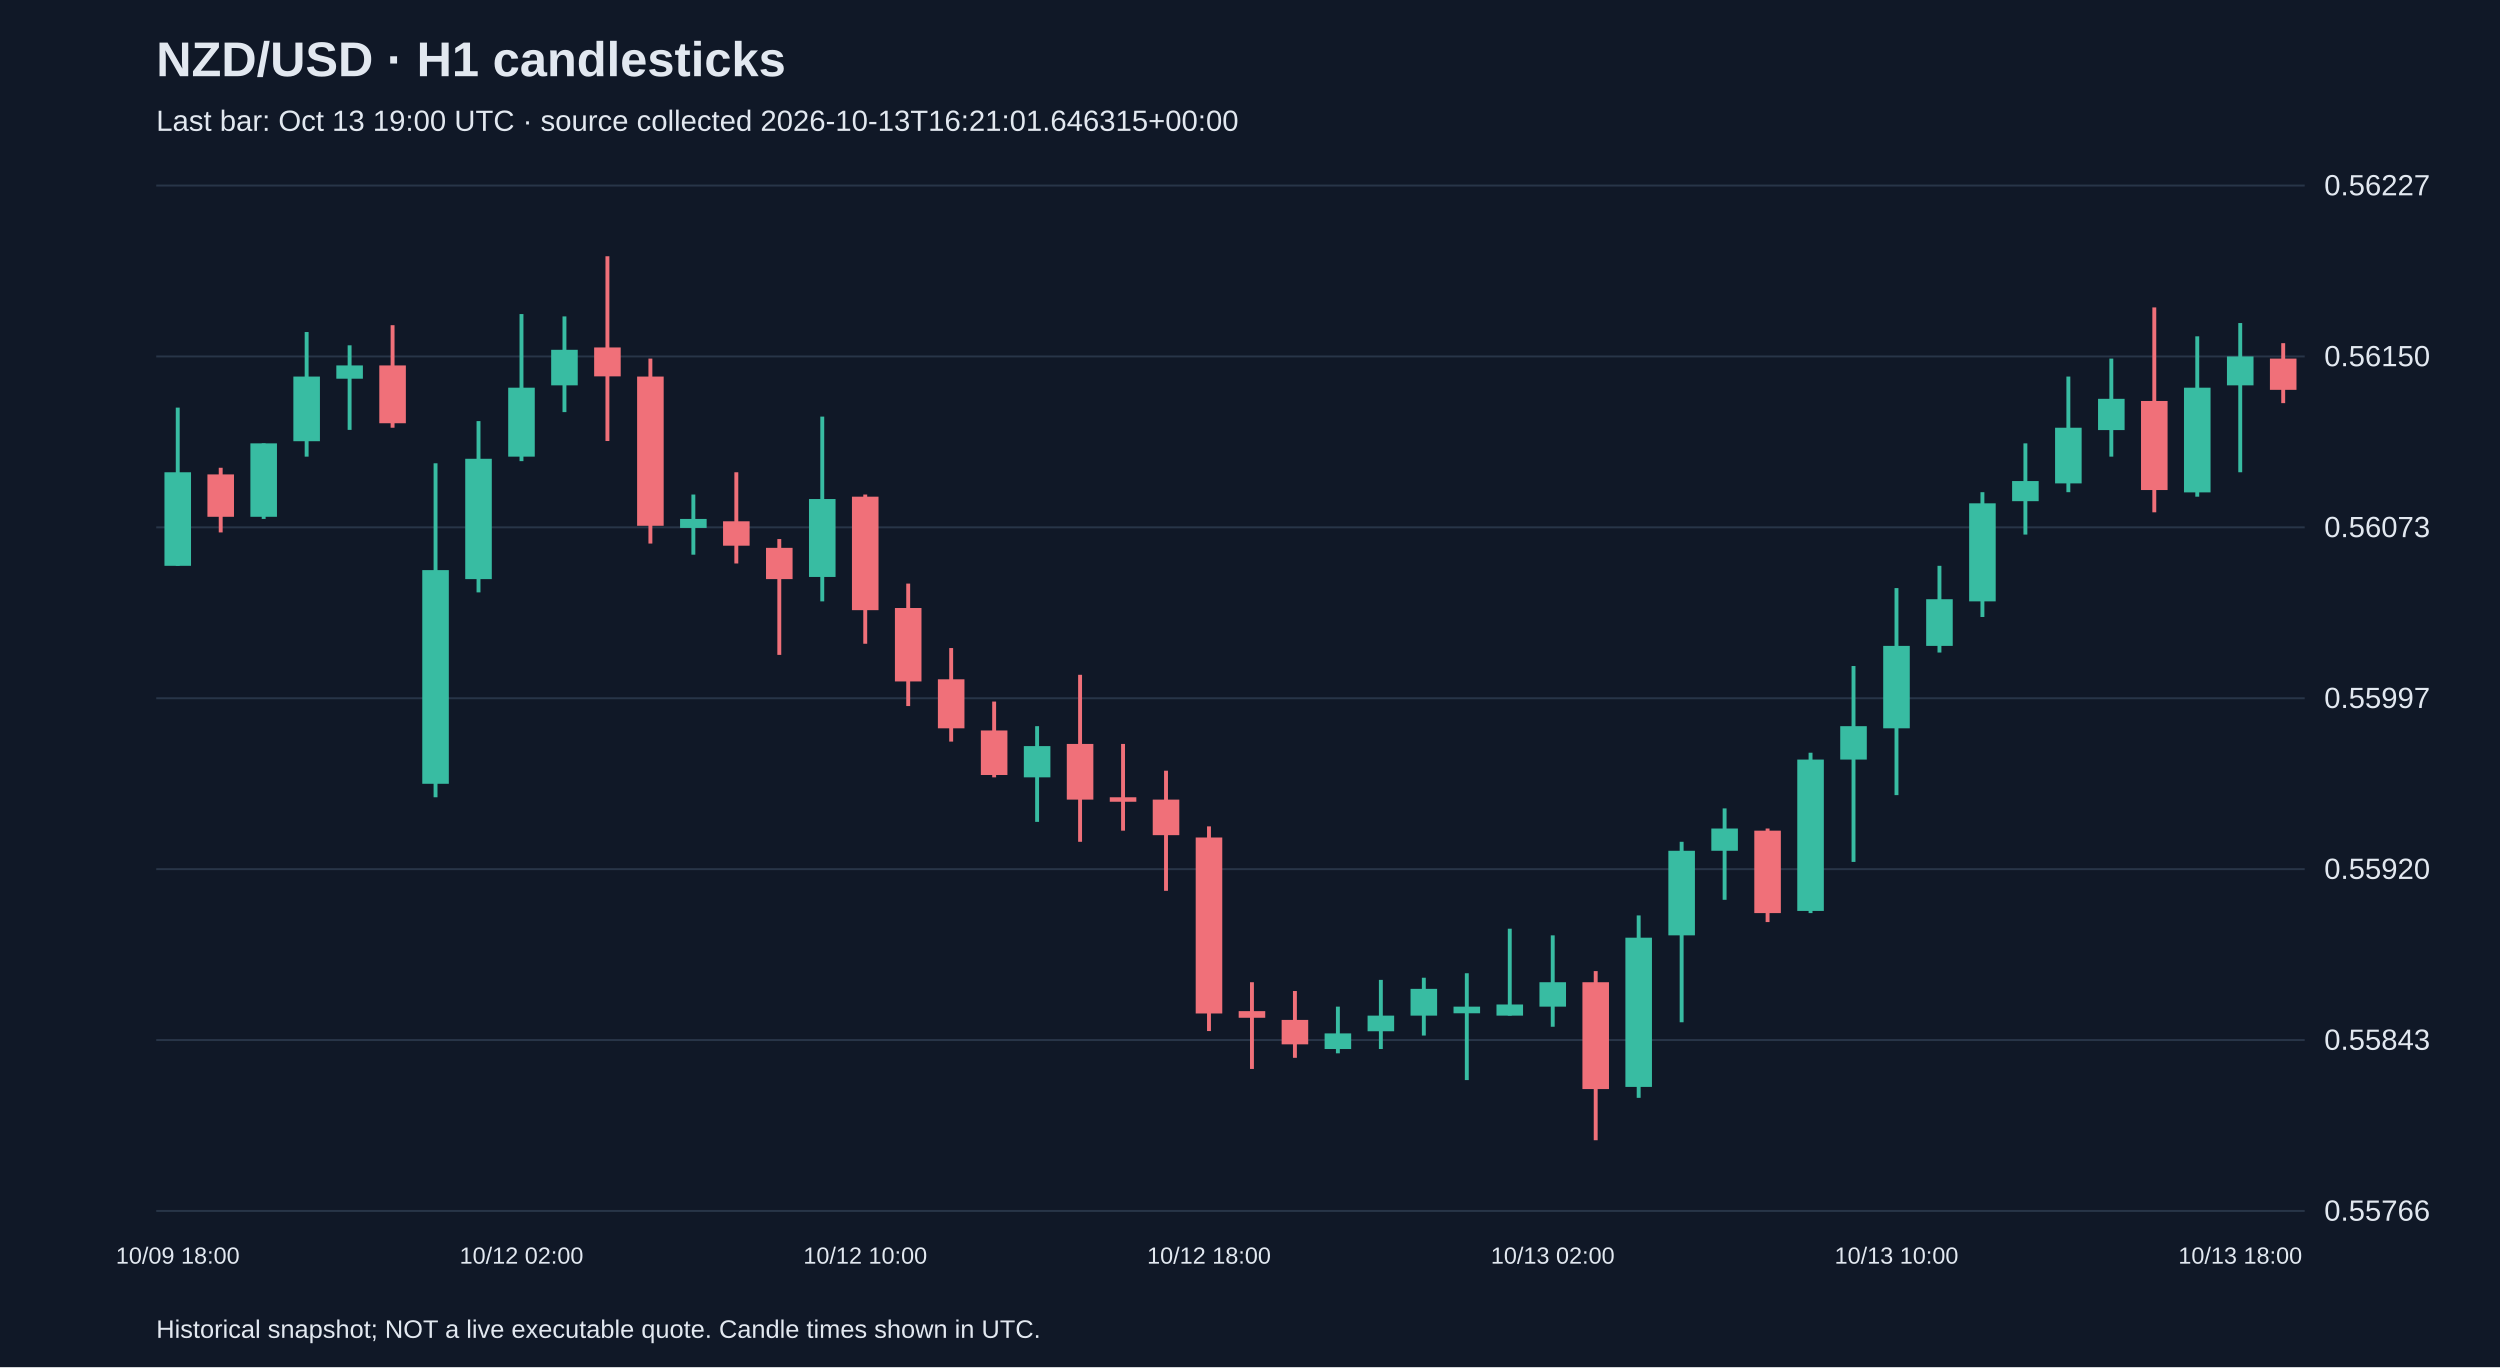
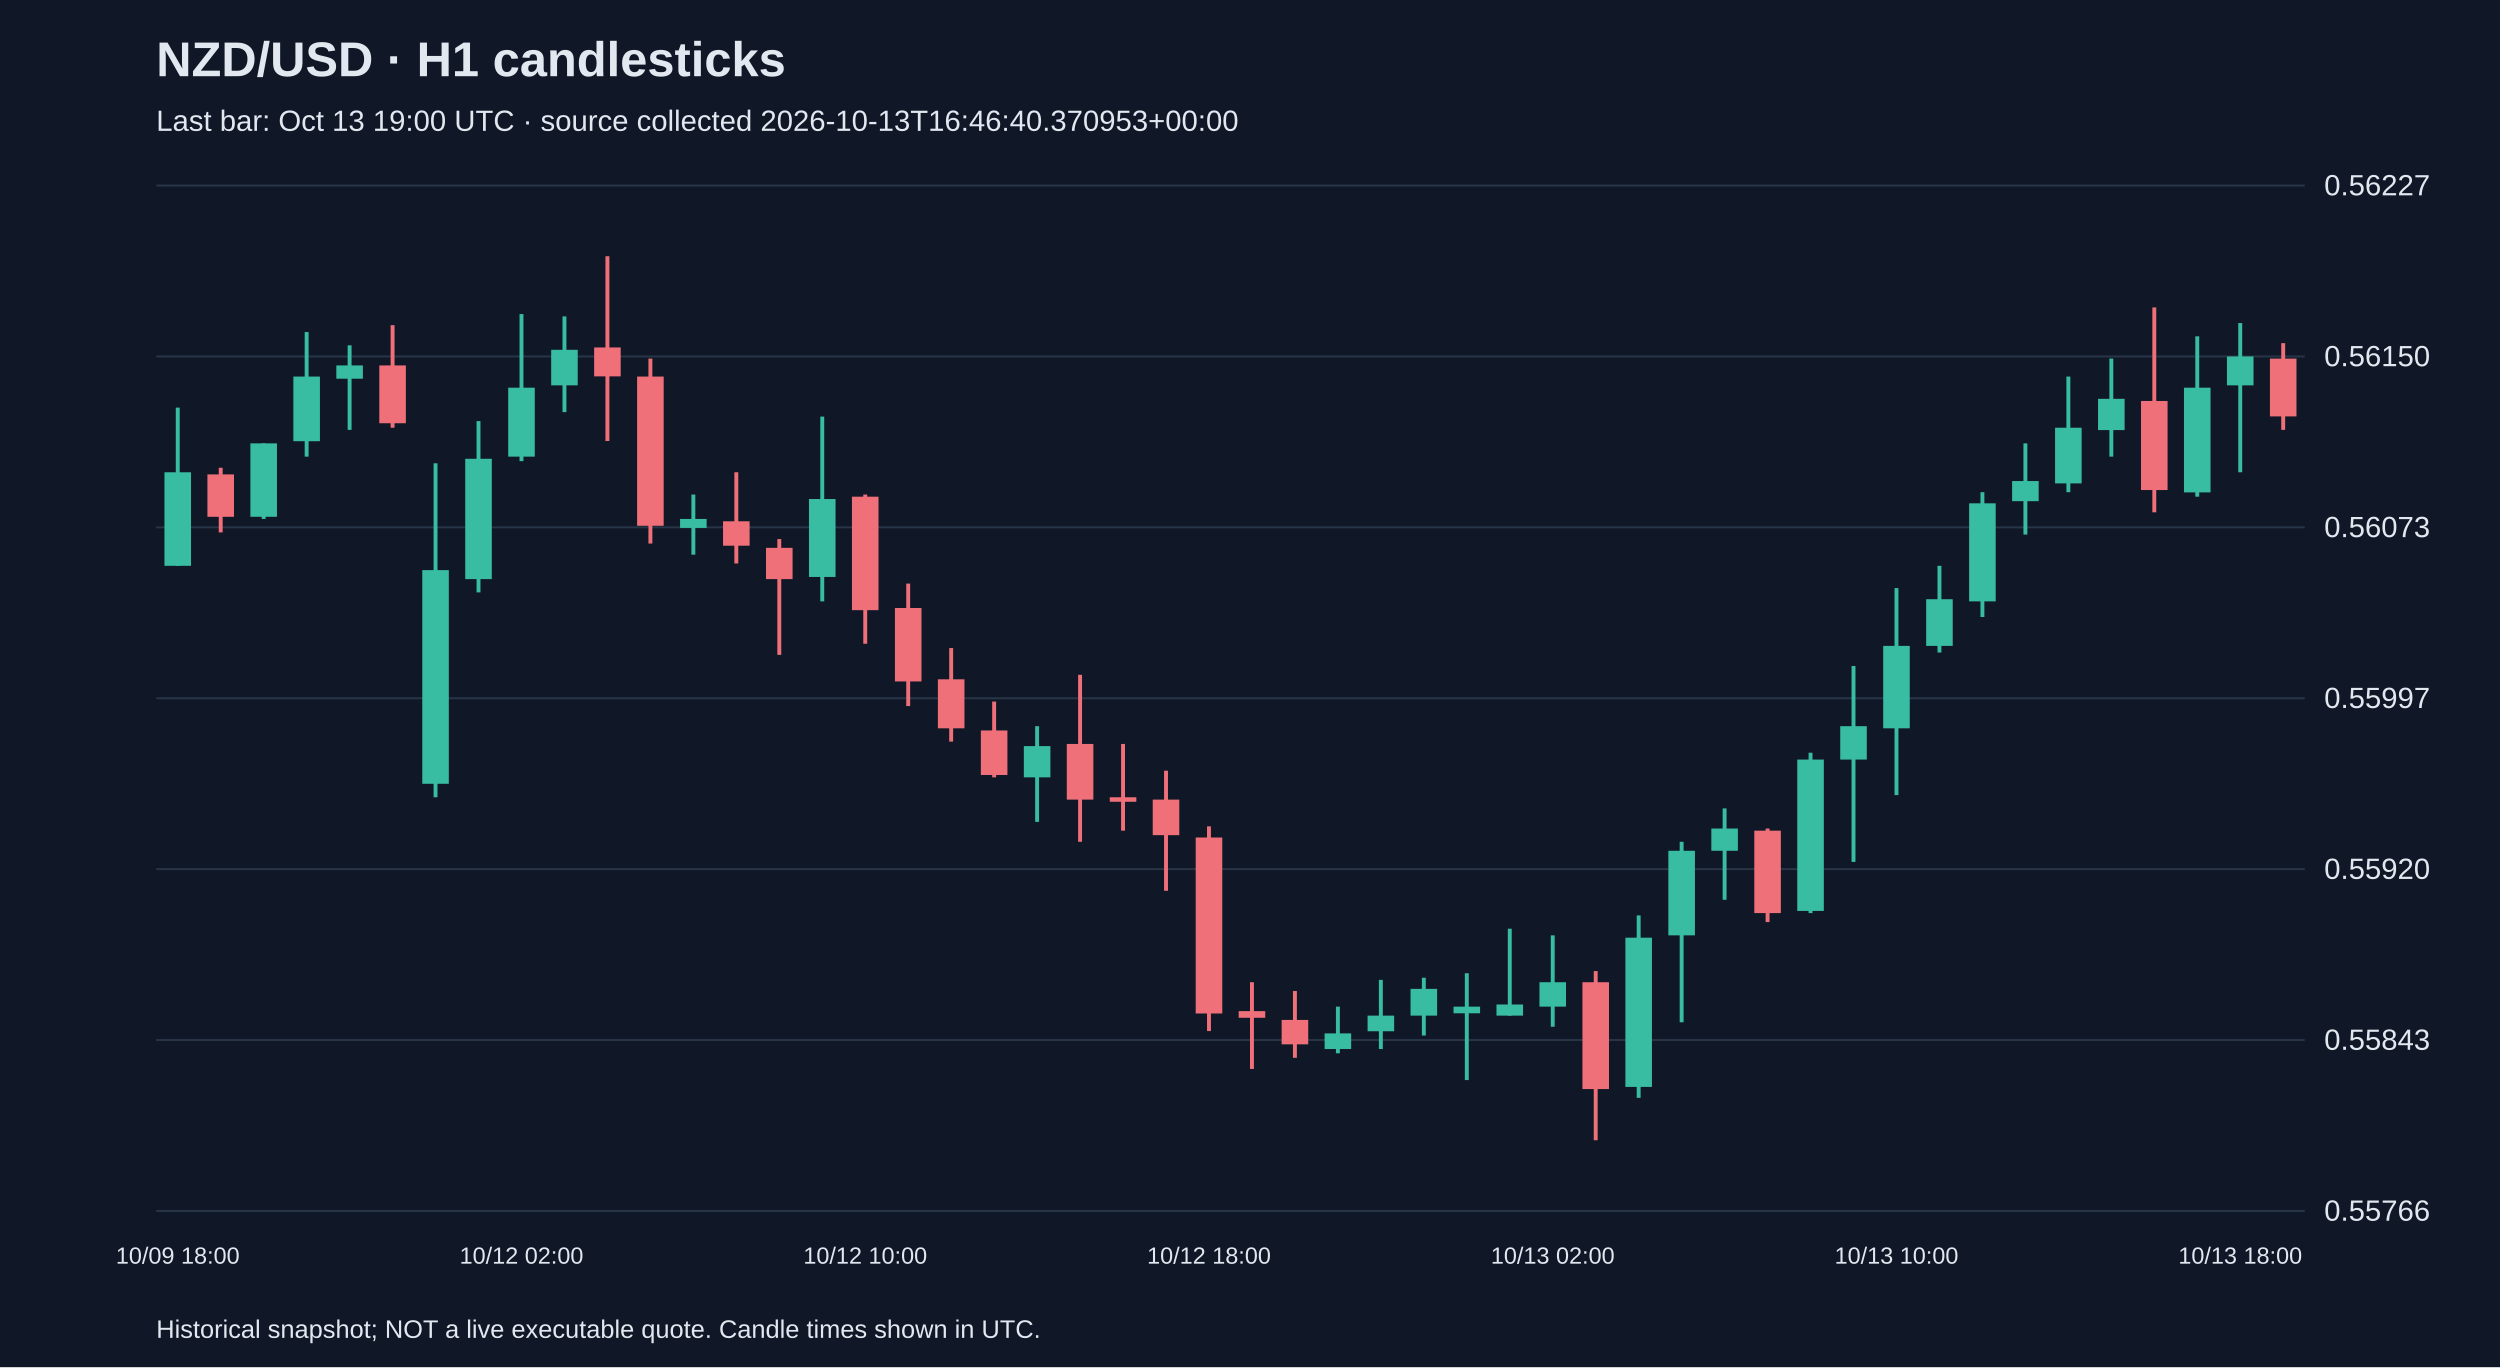
<svg xmlns="http://www.w3.org/2000/svg" viewBox="0 0 1280 700">
  <rect width="100%" height="100%" fill="#101827" />
  <style>text{font-family:Arial,sans-serif;fill:#e2e8f0}</style>
  <text x="80" y="39" font-size="25" font-weight="bold">NZD/USD · H1 candlesticks</text>
-   <text x="80" y="67" font-size="15" fill="#a6b1c5">Last bar: Oct 13 19:00 UTC · source collected 2026-10-13T16:21:01.646315+00:00</text>
+   <text x="80" y="67" font-size="15" fill="#a6b1c5">Last bar: Oct 13 19:00 UTC · source collected 2026-10-13T16:46:40.370953+00:00</text>
  <line x1="80" y1="620.0" x2="1180" y2="620.0" stroke="#283548" />
  <text x="1190" y="625.0" font-size="15">0.55766</text>
  <line x1="80" y1="532.5" x2="1180" y2="532.5" stroke="#283548" />
  <text x="1190" y="537.5" font-size="15">0.55843</text>
  <line x1="80" y1="445.0" x2="1180" y2="445.0" stroke="#283548" />
  <text x="1190" y="450.0" font-size="15">0.55920</text>
  <line x1="80" y1="357.5" x2="1180" y2="357.5" stroke="#283548" />
  <text x="1190" y="362.5" font-size="15">0.55997</text>
  <line x1="80" y1="270.0" x2="1180" y2="270.0" stroke="#283548" />
  <text x="1190" y="275.0" font-size="15">0.56073</text>
  <line x1="80" y1="182.5" x2="1180" y2="182.5" stroke="#283548" />
  <text x="1190" y="187.5" font-size="15">0.56150</text>
  <line x1="80" y1="95.0" x2="1180" y2="95.0" stroke="#283548" />
  <text x="1190" y="100.0" font-size="15">0.56227</text>
  <line x1="91.0" y1="208.7" x2="91.0" y2="289.7" stroke="#38bca2" stroke-width="2" />
  <rect x="84.2" y="241.8" width="13.6" height="47.9" fill="#38bca2" />
  <text x="91.0" y="647" text-anchor="middle" font-size="12">10/09 18:00</text>
  <line x1="113.0" y1="239.5" x2="113.0" y2="272.6" stroke="#f07079" stroke-width="2" />
  <rect x="106.2" y="242.9" width="13.6" height="21.7" fill="#f07079" />
  <line x1="135.0" y1="227.0" x2="135.0" y2="265.7" stroke="#38bca2" stroke-width="2" />
  <rect x="128.2" y="227.0" width="13.6" height="37.6" fill="#38bca2" />
  <line x1="157.0" y1="170.0" x2="157.0" y2="233.8" stroke="#38bca2" stroke-width="2" />
  <rect x="150.2" y="192.8" width="13.6" height="33.1" fill="#38bca2" />
  <line x1="179.0" y1="176.8" x2="179.0" y2="220.1" stroke="#38bca2" stroke-width="2" />
  <rect x="172.2" y="187.1" width="13.6" height="6.8" fill="#38bca2" />
  <line x1="201.0" y1="166.5" x2="201.0" y2="219.0" stroke="#f07079" stroke-width="2" />
  <rect x="194.2" y="187.1" width="13.6" height="29.6" fill="#f07079" />
  <line x1="223.0" y1="237.2" x2="223.0" y2="408.2" stroke="#38bca2" stroke-width="2" />
  <rect x="216.2" y="291.9" width="13.6" height="109.4" fill="#38bca2" />
  <line x1="245.0" y1="215.6" x2="245.0" y2="303.3" stroke="#38bca2" stroke-width="2" />
  <rect x="238.2" y="234.9" width="13.6" height="61.6" fill="#38bca2" />
  <line x1="267.0" y1="160.8" x2="267.0" y2="236.1" stroke="#38bca2" stroke-width="2" />
  <rect x="260.2" y="198.5" width="13.6" height="35.3" fill="#38bca2" />
  <text x="267.0" y="647" text-anchor="middle" font-size="12">10/12 02:00</text>
  <line x1="289.0" y1="162.0" x2="289.0" y2="211.0" stroke="#38bca2" stroke-width="2" />
  <rect x="282.2" y="179.1" width="13.6" height="18.2" fill="#38bca2" />
  <line x1="311.0" y1="131.2" x2="311.0" y2="225.8" stroke="#f07079" stroke-width="2" />
  <rect x="304.2" y="177.9" width="13.6" height="14.8" fill="#f07079" />
  <line x1="333.0" y1="183.6" x2="333.0" y2="278.3" stroke="#f07079" stroke-width="2" />
  <rect x="326.2" y="192.8" width="13.6" height="76.4" fill="#f07079" />
  <line x1="355.0" y1="253.2" x2="355.0" y2="284.0" stroke="#38bca2" stroke-width="2" />
  <rect x="348.2" y="265.7" width="13.6" height="4.6" fill="#38bca2" />
  <line x1="377.0" y1="241.8" x2="377.0" y2="288.5" stroke="#f07079" stroke-width="2" />
  <rect x="370.2" y="266.9" width="13.6" height="12.5" fill="#f07079" />
  <line x1="399.0" y1="276.0" x2="399.0" y2="335.3" stroke="#f07079" stroke-width="2" />
  <rect x="392.2" y="280.5" width="13.6" height="16.0" fill="#f07079" />
  <line x1="421.0" y1="213.3" x2="421.0" y2="307.9" stroke="#38bca2" stroke-width="2" />
  <rect x="414.2" y="255.5" width="13.6" height="39.9" fill="#38bca2" />
  <line x1="443.0" y1="253.2" x2="443.0" y2="329.6" stroke="#f07079" stroke-width="2" />
  <rect x="436.2" y="254.3" width="13.6" height="58.1" fill="#f07079" />
  <text x="443.0" y="647" text-anchor="middle" font-size="12">10/12 10:00</text>
  <line x1="465.0" y1="298.8" x2="465.0" y2="361.5" stroke="#f07079" stroke-width="2" />
  <rect x="458.2" y="311.3" width="13.6" height="37.6" fill="#f07079" />
  <line x1="487.0" y1="331.8" x2="487.0" y2="379.7" stroke="#f07079" stroke-width="2" />
  <rect x="480.2" y="347.8" width="13.6" height="25.1" fill="#f07079" />
  <line x1="509.0" y1="359.2" x2="509.0" y2="398.0" stroke="#f07079" stroke-width="2" />
  <rect x="502.2" y="374.0" width="13.6" height="22.8" fill="#f07079" />
  <line x1="531.0" y1="371.8" x2="531.0" y2="420.8" stroke="#38bca2" stroke-width="2" />
  <rect x="524.2" y="382.0" width="13.6" height="16.0" fill="#38bca2" />
  <line x1="553.0" y1="345.5" x2="553.0" y2="431.0" stroke="#f07079" stroke-width="2" />
  <rect x="546.2" y="380.9" width="13.6" height="28.5" fill="#f07079" />
  <line x1="575.0" y1="380.9" x2="575.0" y2="425.3" stroke="#f07079" stroke-width="2" />
  <rect x="568.2" y="408.2" width="13.6" height="2.3" fill="#f07079" />
  <line x1="597.0" y1="394.6" x2="597.0" y2="456.1" stroke="#f07079" stroke-width="2" />
  <rect x="590.2" y="409.4" width="13.6" height="18.2" fill="#f07079" />
  <line x1="619.0" y1="423.1" x2="619.0" y2="527.9" stroke="#f07079" stroke-width="2" />
  <rect x="612.2" y="428.8" width="13.6" height="90.1" fill="#f07079" />
  <text x="619.0" y="647" text-anchor="middle" font-size="12">10/12 18:00</text>
  <line x1="641.0" y1="502.9" x2="641.0" y2="547.3" stroke="#f07079" stroke-width="2" />
  <rect x="634.2" y="517.7" width="13.6" height="3.4" fill="#f07079" />
  <line x1="663.0" y1="507.4" x2="663.0" y2="541.6" stroke="#f07079" stroke-width="2" />
  <rect x="656.2" y="522.2" width="13.6" height="12.5" fill="#f07079" />
  <line x1="685.0" y1="515.4" x2="685.0" y2="539.3" stroke="#38bca2" stroke-width="2" />
  <rect x="678.2" y="529.1" width="13.6" height="8.0" fill="#38bca2" />
  <line x1="707.0" y1="501.7" x2="707.0" y2="537.1" stroke="#38bca2" stroke-width="2" />
  <rect x="700.2" y="520.0" width="13.6" height="8.0" fill="#38bca2" />
  <line x1="729.0" y1="500.6" x2="729.0" y2="530.2" stroke="#38bca2" stroke-width="2" />
  <rect x="722.2" y="506.3" width="13.6" height="13.7" fill="#38bca2" />
  <line x1="751.0" y1="498.3" x2="751.0" y2="553.0" stroke="#38bca2" stroke-width="2" />
  <rect x="744.2" y="515.4" width="13.6" height="3.4" fill="#38bca2" />
  <line x1="773.0" y1="475.5" x2="773.0" y2="520.0" stroke="#38bca2" stroke-width="2" />
  <rect x="766.2" y="514.3" width="13.6" height="5.7" fill="#38bca2" />
  <line x1="795.0" y1="478.9" x2="795.0" y2="525.7" stroke="#38bca2" stroke-width="2" />
  <rect x="788.2" y="502.9" width="13.6" height="12.5" fill="#38bca2" />
  <text x="795.0" y="647" text-anchor="middle" font-size="12">10/13 02:00</text>
  <line x1="817.0" y1="497.2" x2="817.0" y2="583.8" stroke="#f07079" stroke-width="2" />
  <rect x="810.2" y="502.9" width="13.6" height="54.7" fill="#f07079" />
  <line x1="839.0" y1="468.7" x2="839.0" y2="562.1" stroke="#38bca2" stroke-width="2" />
  <rect x="832.2" y="480.1" width="13.6" height="76.4" fill="#38bca2" />
  <line x1="861.0" y1="431.0" x2="861.0" y2="523.4" stroke="#38bca2" stroke-width="2" />
  <rect x="854.2" y="435.6" width="13.6" height="43.3" fill="#38bca2" />
  <line x1="883.0" y1="413.9" x2="883.0" y2="460.7" stroke="#38bca2" stroke-width="2" />
  <rect x="876.2" y="424.2" width="13.6" height="11.4" fill="#38bca2" />
  <line x1="905.0" y1="424.2" x2="905.0" y2="472.1" stroke="#f07079" stroke-width="2" />
  <rect x="898.2" y="425.3" width="13.6" height="42.2" fill="#f07079" />
  <line x1="927.0" y1="385.4" x2="927.0" y2="467.5" stroke="#38bca2" stroke-width="2" />
  <rect x="920.2" y="388.9" width="13.6" height="77.5" fill="#38bca2" />
  <line x1="949.0" y1="341.0" x2="949.0" y2="441.3" stroke="#38bca2" stroke-width="2" />
  <rect x="942.2" y="371.8" width="13.6" height="17.1" fill="#38bca2" />
  <line x1="971.0" y1="301.1" x2="971.0" y2="407.1" stroke="#38bca2" stroke-width="2" />
  <rect x="964.2" y="330.7" width="13.6" height="42.2" fill="#38bca2" />
  <text x="971.0" y="647" text-anchor="middle" font-size="12">10/13 10:00</text>
  <line x1="993.0" y1="289.7" x2="993.0" y2="334.1" stroke="#38bca2" stroke-width="2" />
  <rect x="986.2" y="306.8" width="13.6" height="23.9" fill="#38bca2" />
  <line x1="1015.0" y1="252.0" x2="1015.0" y2="315.9" stroke="#38bca2" stroke-width="2" />
  <rect x="1008.2" y="257.7" width="13.6" height="50.2" fill="#38bca2" />
  <line x1="1037.0" y1="227.0" x2="1037.0" y2="273.7" stroke="#38bca2" stroke-width="2" />
  <rect x="1030.2" y="246.3" width="13.6" height="10.3" fill="#38bca2" />
  <line x1="1059.0" y1="192.8" x2="1059.0" y2="252.0" stroke="#38bca2" stroke-width="2" />
  <rect x="1052.2" y="219.0" width="13.6" height="28.5" fill="#38bca2" />
  <line x1="1081.0" y1="183.6" x2="1081.0" y2="233.8" stroke="#38bca2" stroke-width="2" />
  <rect x="1074.2" y="204.2" width="13.6" height="16.0" fill="#38bca2" />
  <line x1="1103.0" y1="157.4" x2="1103.0" y2="262.3" stroke="#f07079" stroke-width="2" />
  <rect x="1096.2" y="205.3" width="13.6" height="45.6" fill="#f07079" />
  <line x1="1125.0" y1="172.2" x2="1125.0" y2="254.3" stroke="#38bca2" stroke-width="2" />
  <rect x="1118.2" y="198.5" width="13.6" height="53.6" fill="#38bca2" />
  <line x1="1147.0" y1="165.4" x2="1147.0" y2="241.8" stroke="#38bca2" stroke-width="2" />
  <rect x="1140.2" y="182.5" width="13.6" height="14.8" fill="#38bca2" />
  <text x="1147.0" y="647" text-anchor="middle" font-size="12">10/13 18:00</text>
-   <line x1="1169.0" y1="175.7" x2="1169.0" y2="206.4" stroke="#f07079" stroke-width="2" />
-   <rect x="1162.2" y="183.6" width="13.6" height="16.0" fill="#f07079" />
+   <line x1="1169.0" y1="175.7" x2="1169.0" y2="220.1" stroke="#f07079" stroke-width="2" />
+   <rect x="1162.2" y="183.6" width="13.6" height="29.6" fill="#f07079" />
  <text x="80" y="685" font-size="13">Historical snapshot; NOT a live executable quote. Candle times shown in UTC.</text>
</svg>
